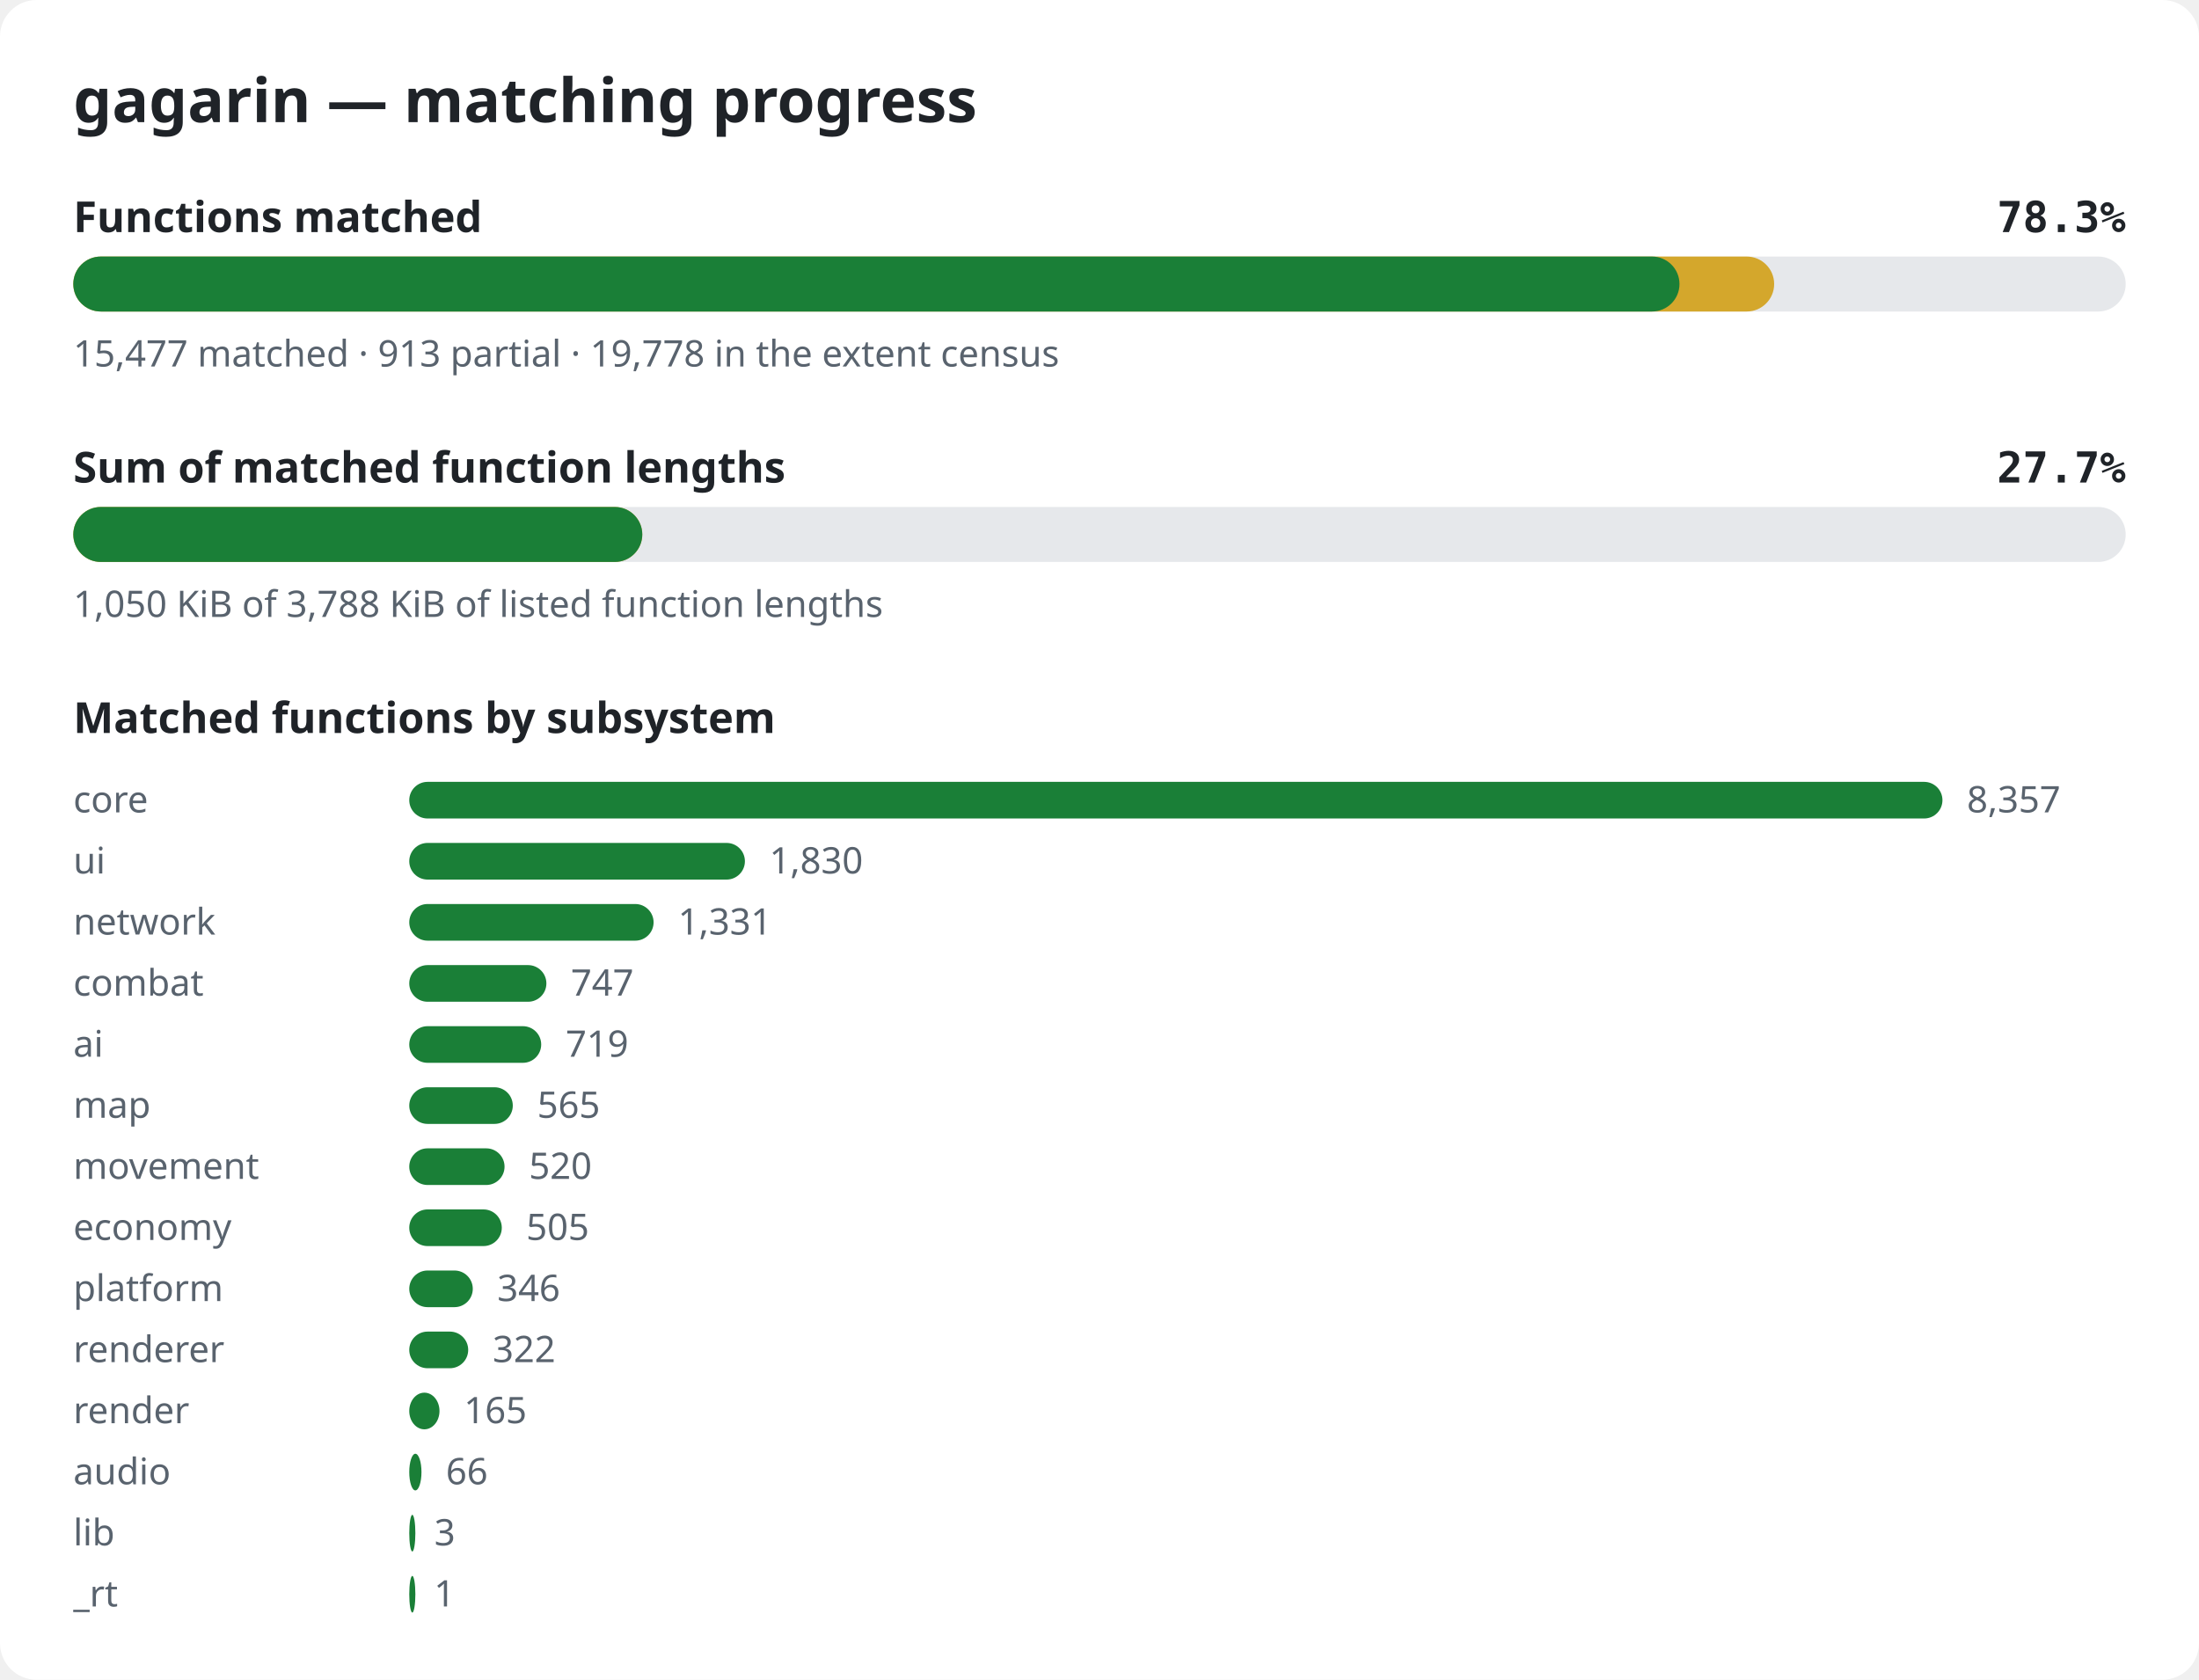
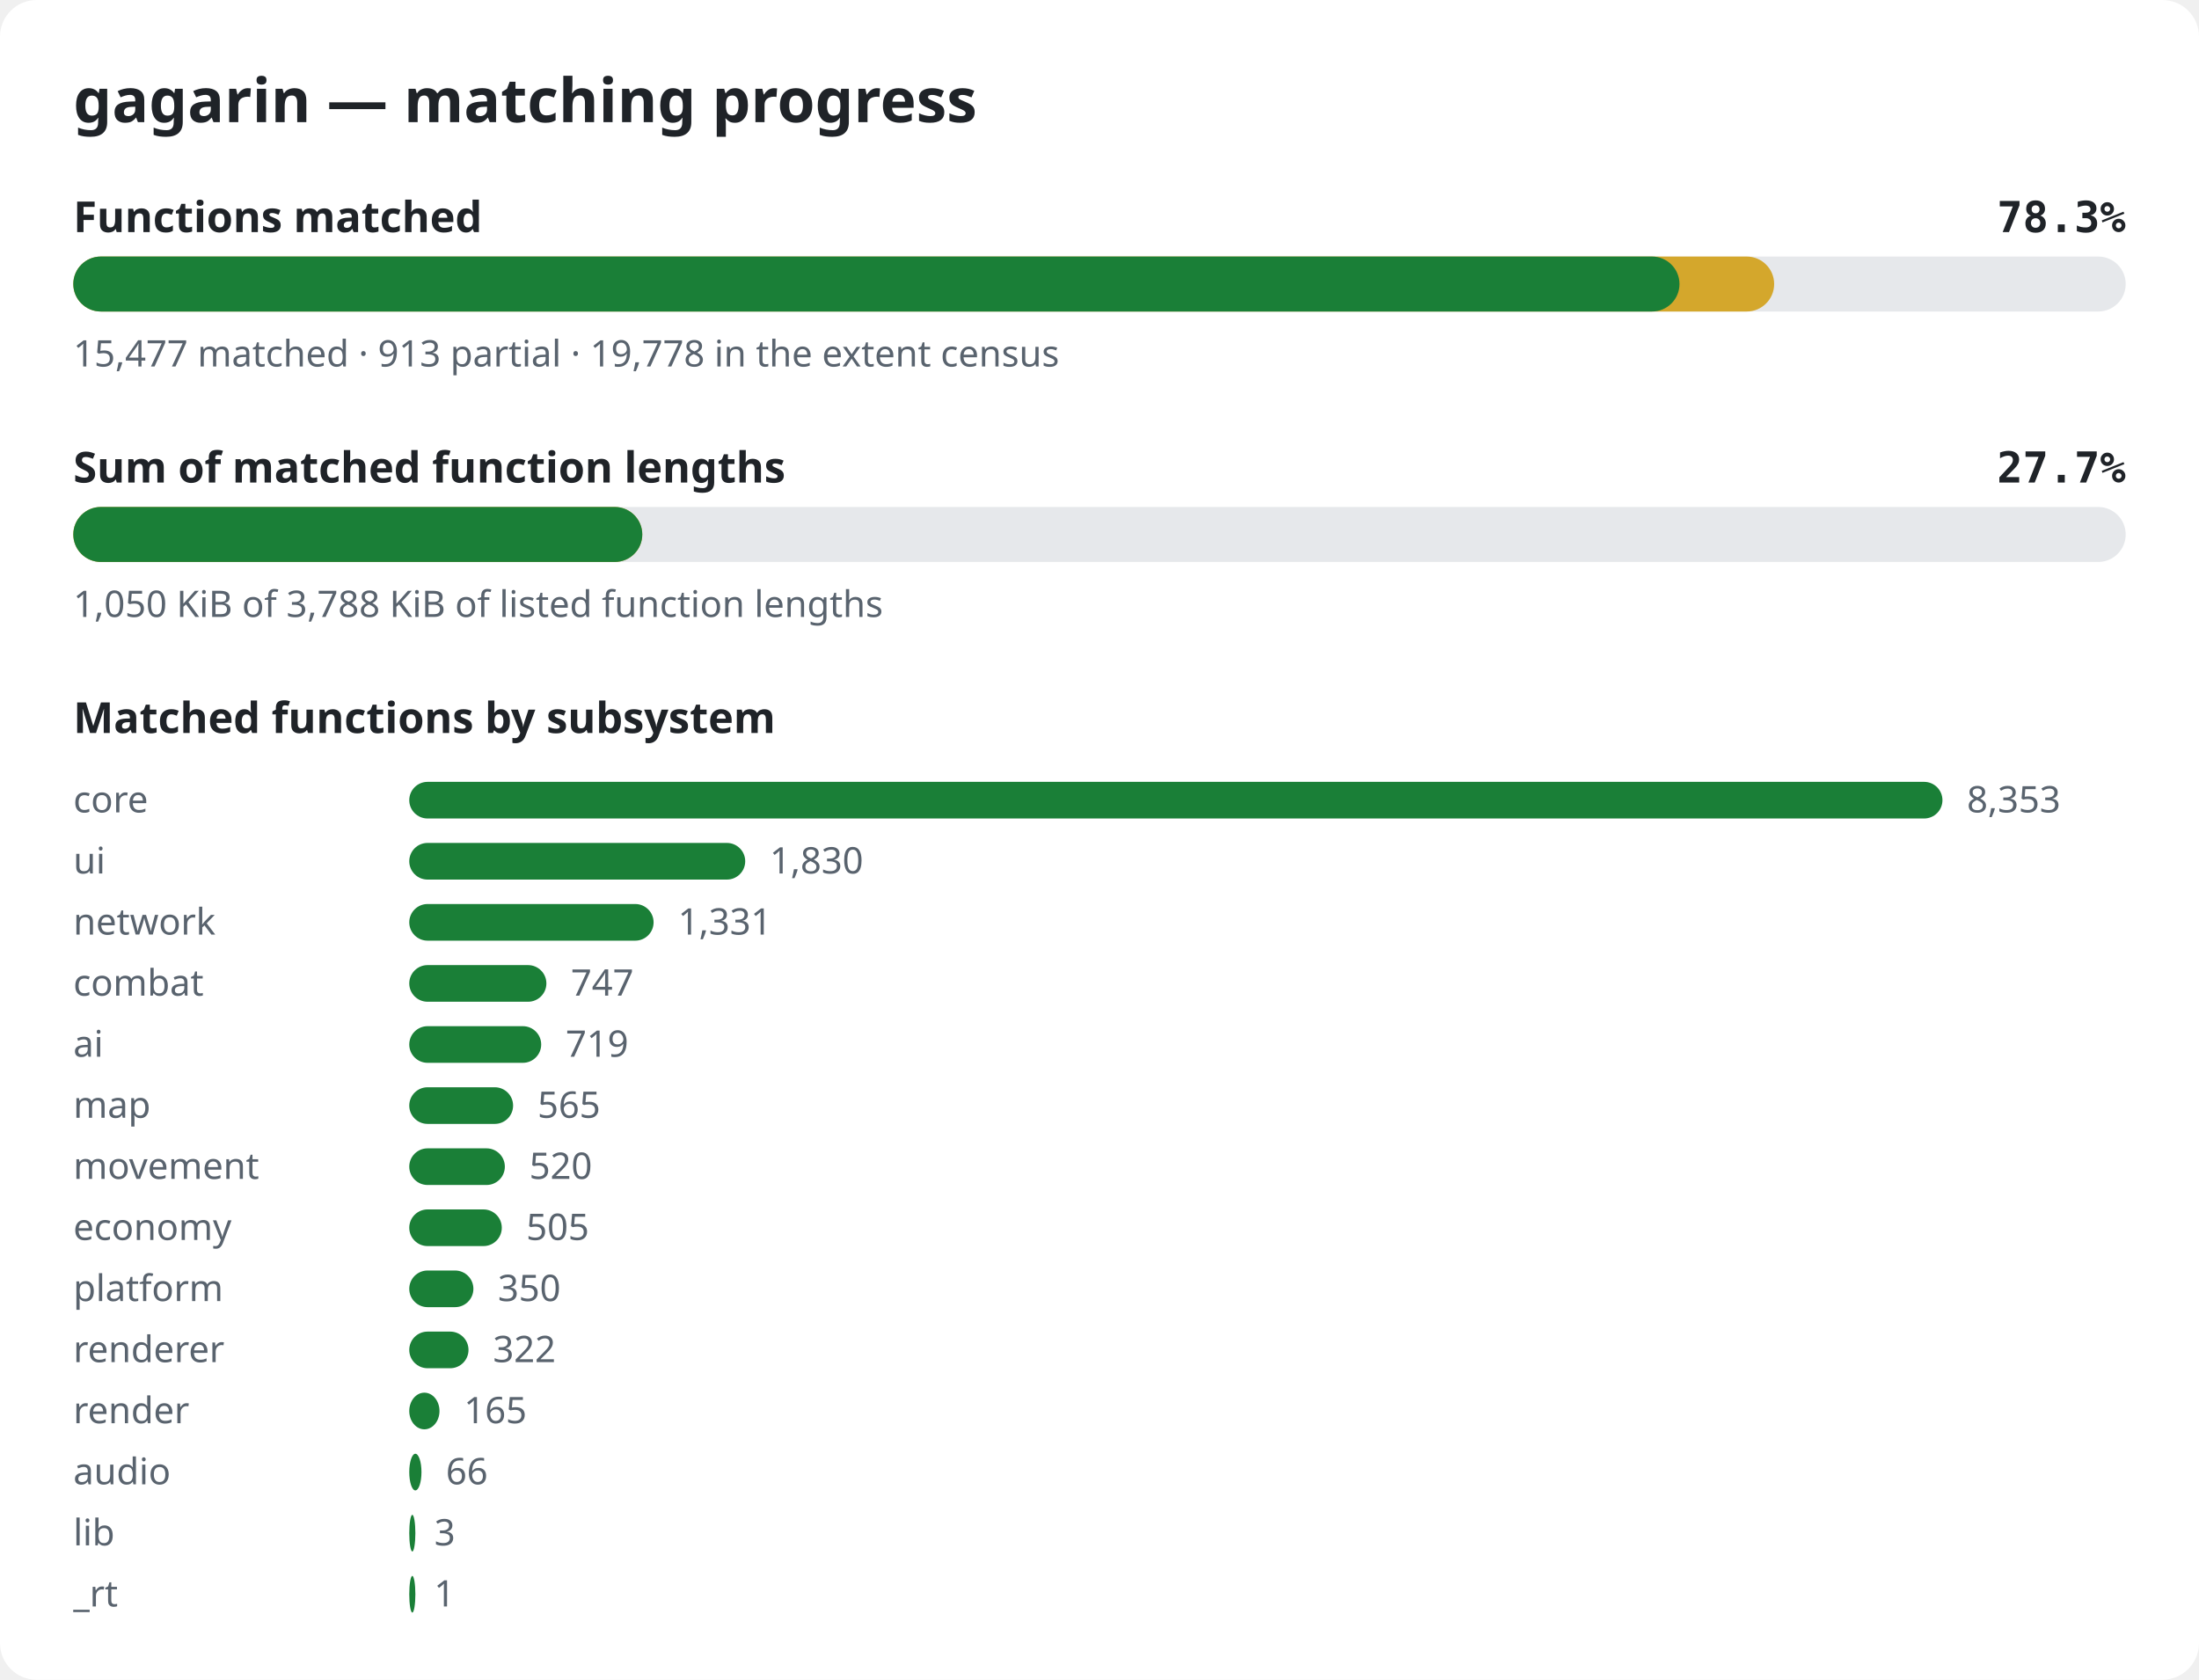
<svg xmlns="http://www.w3.org/2000/svg" width="720" height="550" viewBox="0 0 720 550" role="img" aria-label="gagarin matching progress">
  <style>.bg{fill:#ffffff}.title{font:600 20px sans-serif;fill:#1f2328}.label{font:600 14px sans-serif;fill:#1f2328}.pct{font:600 14px monospace;fill:#1f2328}.note{font:12px sans-serif;fill:#59636e}.track{fill:#e6e8eb}.done{fill:#1a7f37}.partial{fill:#d4a72c}@media (prefers-color-scheme: dark){.bg{fill:#0d1117}.title,.label,.pct{fill:#e6edf3}.note{fill:#9198a1}.track{fill:#262c36}.done{fill:#3fb950}.partial{fill:#d29922}}</style>
  <rect width="720" height="550" rx="12" class="bg" />
  <text x="24" y="40" class="title">gagarin — matching progress</text>
  <text x="24" y="76" class="label">Functions matched</text>
  <text x="696" y="76" class="pct" text-anchor="end">78.3%</text>
  <rect x="24" y="84" width="672" height="18" rx="9" class="track" />
  <rect x="24" y="84" width="556.9" height="18" rx="9" class="partial" />
  <rect x="24" y="84" width="525.9" height="18" rx="9" class="done" />
  <text x="24" y="120" class="note">15,477 matched · 913 partial · 19,778 in the extent census</text>
  <text x="24" y="158" class="label">Sum of matched function lengths</text>
  <text x="696" y="158" class="pct" text-anchor="end">27.7%</text>
  <rect x="24" y="166" width="672" height="18" rx="9" class="track" />
  <rect x="24" y="166" width="186.3" height="18" rx="9" class="partial" />
  <rect x="24" y="166" width="186.3" height="18" rx="9" class="done" />
  <text x="24" y="202" class="note">1,050 KiB of 3,788 KiB of listed function lengths</text>
  <text x="24" y="240" class="label">Matched functions by subsystem</text>
  <text x="24" y="266" class="note">core</text>
  <rect x="134" y="256" width="502.0" height="12" rx="6" class="done" />
-   <text x="644.0" y="266" class="note">8,357</text>
+   <text x="644.0" y="266" class="note">8,353</text>
  <text x="24" y="286" class="note">ui</text>
-   <rect x="134" y="276" width="109.9" height="12" rx="6" class="done" />
-   <text x="251.9" y="286" class="note">1,830</text>
+   <rect x="134" y="276" width="110.0" height="12" rx="6" class="done" />
+   <text x="252.0" y="286" class="note">1,830</text>
  <text x="24" y="306" class="note">network</text>
  <rect x="134" y="296" width="80.0" height="12" rx="6" class="done" />
  <text x="222.0" y="306" class="note">1,331</text>
  <text x="24" y="326" class="note">combat</text>
  <rect x="134" y="316" width="44.9" height="12" rx="6" class="done" />
  <text x="186.9" y="326" class="note">747</text>
  <text x="24" y="346" class="note">ai</text>
  <rect x="134" y="336" width="43.2" height="12" rx="6" class="done" />
  <text x="185.2" y="346" class="note">719</text>
  <text x="24" y="366" class="note">map</text>
-   <rect x="134" y="356" width="33.9" height="12" rx="6" class="done" />
-   <text x="175.9" y="366" class="note">565</text>
+   <rect x="134" y="356" width="34.0" height="12" rx="6" class="done" />
+   <text x="176.0" y="366" class="note">565</text>
  <text x="24" y="386" class="note">movement</text>
-   <rect x="134" y="376" width="31.2" height="12" rx="6" class="done" />
-   <text x="173.2" y="386" class="note">520</text>
+   <rect x="134" y="376" width="31.3" height="12" rx="6" class="done" />
+   <text x="173.3" y="386" class="note">520</text>
  <text x="24" y="406" class="note">economy</text>
  <rect x="134" y="396" width="30.3" height="12" rx="6" class="done" />
  <text x="172.3" y="406" class="note">505</text>
  <text x="24" y="426" class="note">platform</text>
-   <rect x="134" y="416" width="20.8" height="12" rx="6" class="done" />
-   <text x="162.8" y="426" class="note">346</text>
+   <rect x="134" y="416" width="21.0" height="12" rx="6" class="done" />
+   <text x="163.0" y="426" class="note">350</text>
  <text x="24" y="446" class="note">renderer</text>
-   <rect x="134" y="436" width="19.3" height="12" rx="6" class="done" />
-   <text x="161.3" y="446" class="note">322</text>
+   <rect x="134" y="436" width="19.4" height="12" rx="6" class="done" />
+   <text x="161.4" y="446" class="note">322</text>
  <text x="24" y="466" class="note">render</text>
  <rect x="134" y="456" width="9.9" height="12" rx="6" class="done" />
  <text x="151.9" y="466" class="note">165</text>
  <text x="24" y="486" class="note">audio</text>
  <rect x="134" y="476" width="4.0" height="12" rx="6" class="done" />
  <text x="146.0" y="486" class="note">66</text>
  <text x="24" y="506" class="note">lib</text>
  <rect x="134" y="496" width="2.0" height="12" rx="6" class="done" />
  <text x="142.2" y="506" class="note">3</text>
  <text x="24" y="526" class="note">_rt</text>
  <rect x="134" y="516" width="2.0" height="12" rx="6" class="done" />
  <text x="142.1" y="526" class="note">1</text>
</svg>
